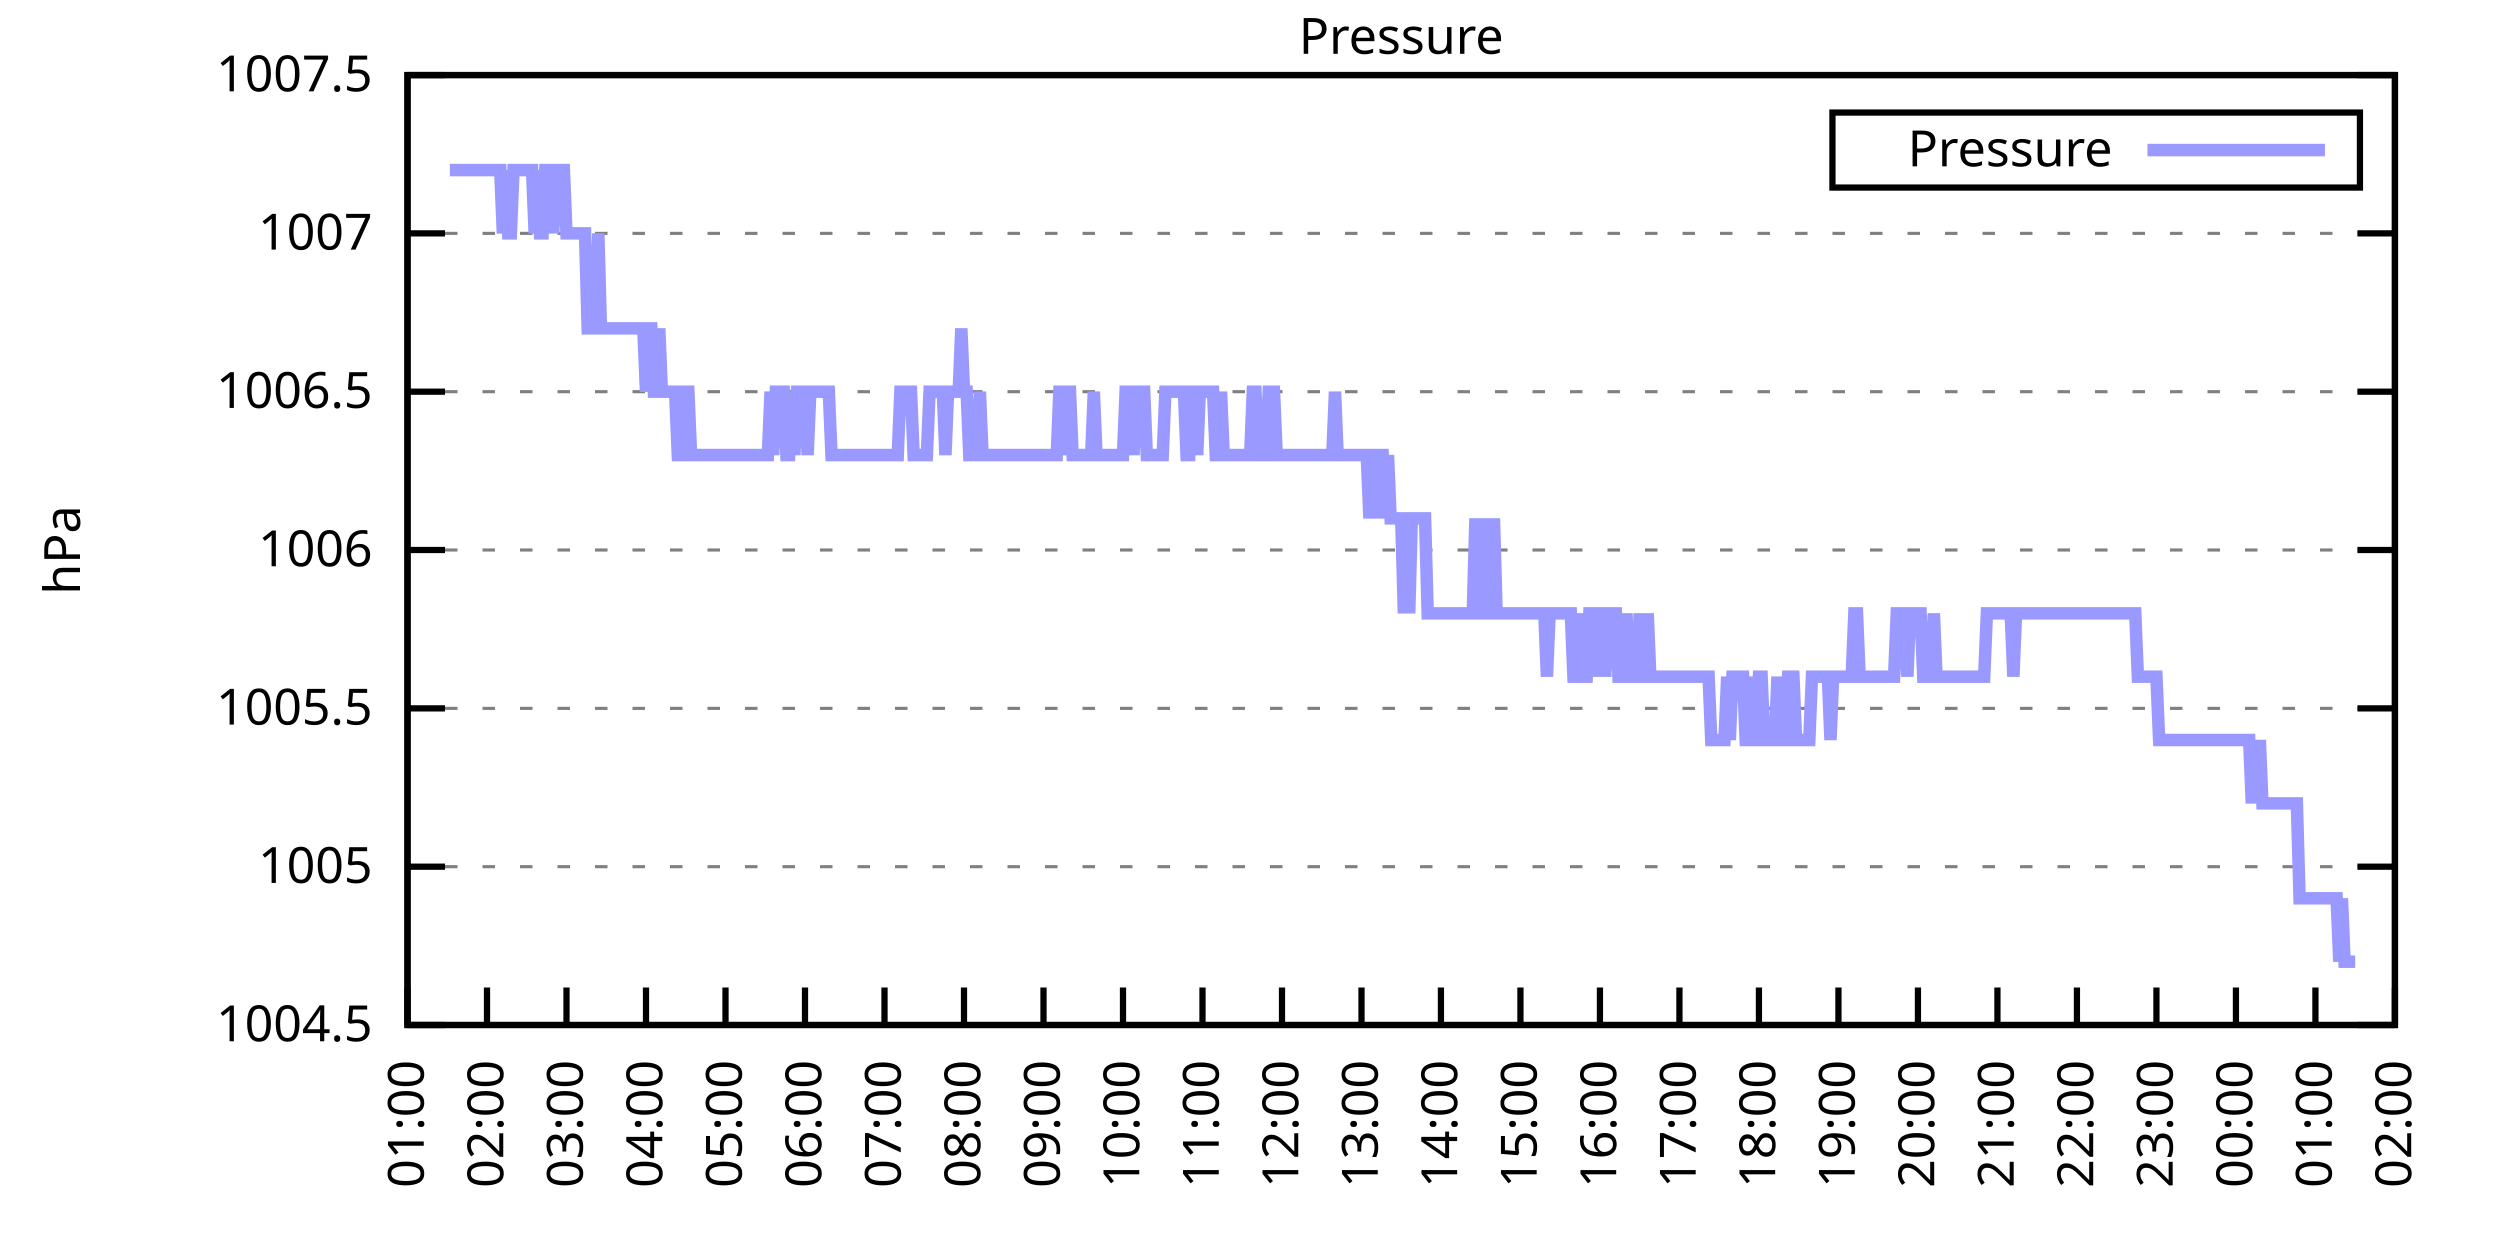
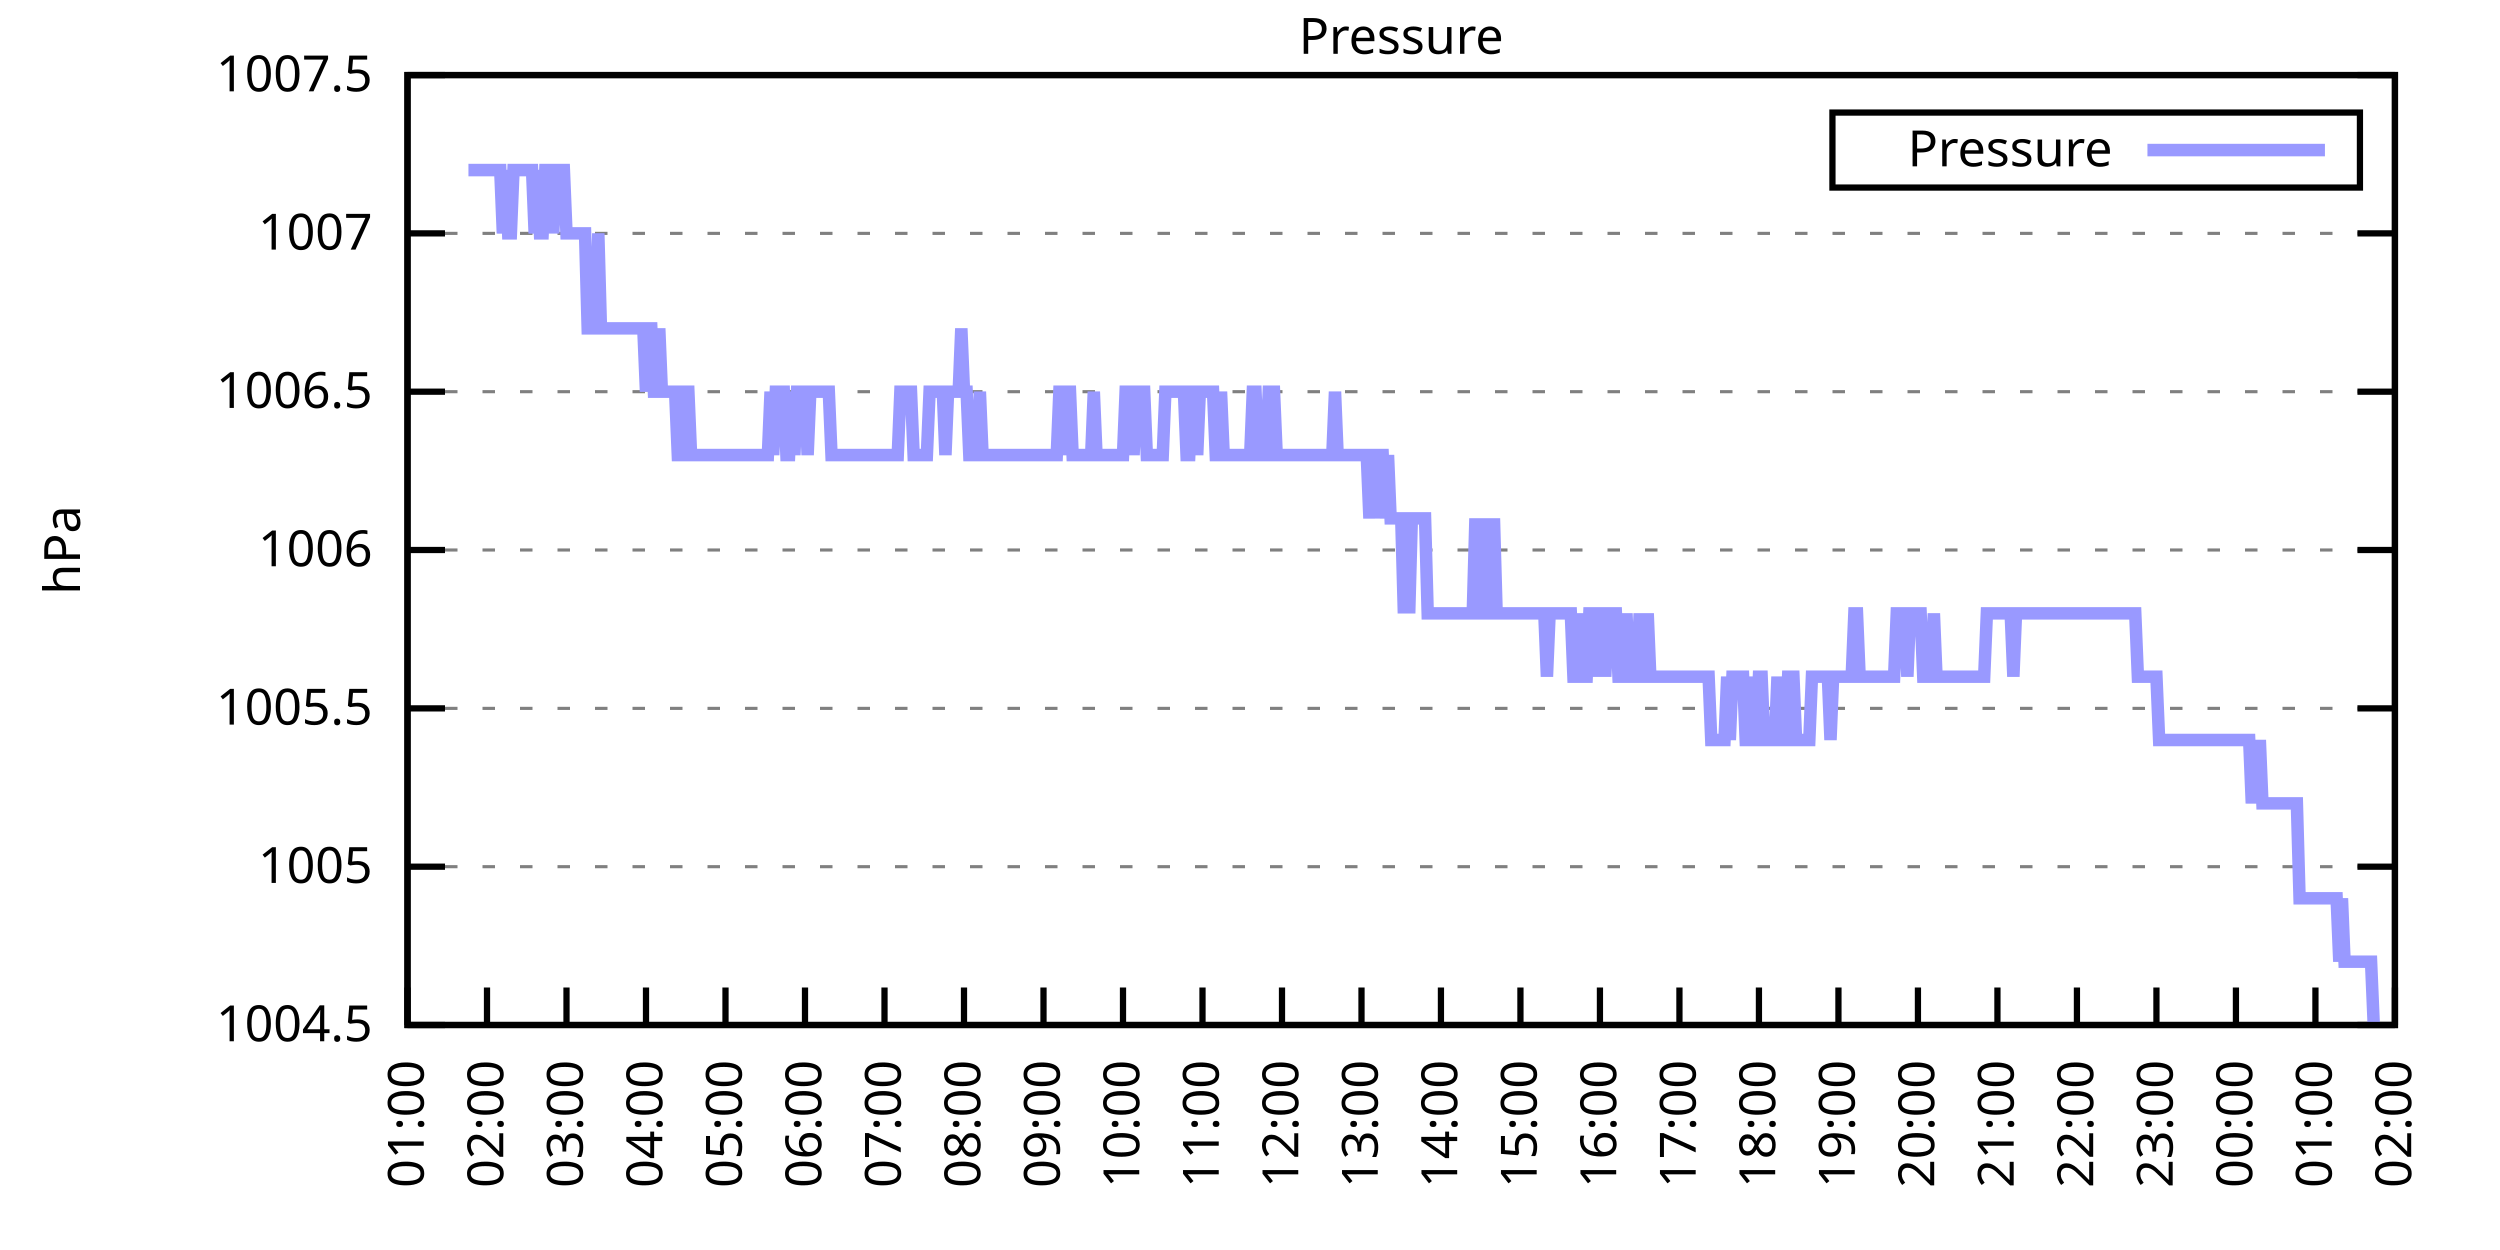
<svg xmlns="http://www.w3.org/2000/svg" xmlns:xlink="http://www.w3.org/1999/xlink" width="400" height="200" viewBox="0 0 400 200">
  <g id="gnuplot_canvas">
    <rect x="0" y="0" width="400" height="200" fill="none" />
    <defs>
      <circle id="gpDot" r="0.5" stroke-width="0.5" stroke="currentColor" />
      <path id="gpPt0" stroke-width="0.333" stroke="currentColor" d="M-1,0 h2 M0,-1 v2" />
      <path id="gpPt1" stroke-width="0.333" stroke="currentColor" d="M-1,-1 L1,1 M1,-1 L-1,1" />
      <path id="gpPt2" stroke-width="0.333" stroke="currentColor" d="M-1,0 L1,0 M0,-1 L0,1 M-1,-1 L1,1 M-1,1 L1,-1" />
      <rect id="gpPt3" stroke-width="0.333" stroke="currentColor" x="-1" y="-1" width="2" height="2" />
      <rect id="gpPt4" stroke-width="0.333" stroke="currentColor" fill="currentColor" x="-1" y="-1" width="2" height="2" />
      <circle id="gpPt5" stroke-width="0.333" stroke="currentColor" cx="0" cy="0" r="1" />
      <use xlink:href="#gpPt5" id="gpPt6" fill="currentColor" stroke="none" />
      <path id="gpPt7" stroke-width="0.333" stroke="currentColor" d="M0,-1.33 L-1.33,0.67 L1.33,0.67 z" />
      <use xlink:href="#gpPt7" id="gpPt8" fill="currentColor" stroke="none" />
      <use xlink:href="#gpPt7" id="gpPt9" stroke="currentColor" transform="rotate(180)" />
      <use xlink:href="#gpPt9" id="gpPt10" fill="currentColor" stroke="none" />
      <use xlink:href="#gpPt3" id="gpPt11" stroke="currentColor" transform="rotate(45)" />
      <use xlink:href="#gpPt11" id="gpPt12" fill="currentColor" stroke="none" />
      <path id="gpPt13" stroke-width="0.333" stroke="currentColor" d="M0,1.330 L1.265,0.411 L0.782,-1.067 L-0.782,-1.076 L-1.265,0.411 z" />
      <use xlink:href="#gpPt13" id="gpPt14" fill="currentColor" stroke="none" />
      <filter id="textbox" filterUnits="objectBoundingBox" x="0" y="0" height="1" width="1">
        <feFlood flood-color="white" flood-opacity="1" result="bgnd" />
        <feComposite in="SourceGraphic" in2="bgnd" operator="atop" />
      </filter>
      <filter id="greybox" filterUnits="objectBoundingBox" x="0" y="0" height="1" width="1">
        <feFlood flood-color="lightgrey" flood-opacity="1" result="grey" />
        <feComposite in="SourceGraphic" in2="grey" operator="atop" />
      </filter>
    </defs>
    <g fill="none" color="white" stroke="currentColor" stroke-width="1.00" stroke-linecap="butt" stroke-linejoin="miter">
</g>
    <g fill="none" color="black" stroke="currentColor" stroke-width="1.00" stroke-linecap="butt" stroke-linejoin="miter">
      <g stroke="none" shape-rendering="crispEdges">
        <polygon fill="rgb(255, 255, 255)" points="65.20,164.00 383.18,164.00 383.18,12.02 65.20,12.02 " />
      </g>
    </g>
    <g fill="none" color="black" stroke="currentColor" stroke-width="1.00" stroke-linecap="butt" stroke-linejoin="miter">
</g>
    <g fill="none" color="black" stroke="black" stroke-width="0.50" stroke-linecap="butt" stroke-linejoin="miter">
</g>
    <g fill="none" color="gray" stroke="currentColor" stroke-width="0.50" stroke-linecap="butt" stroke-linejoin="miter">
      <path stroke="gray" stroke-dasharray="2,4" class="gridline" d="M65.20,164.00 L383.19,164.00  " />
    </g>
    <g fill="none" color="gray" stroke="gray" stroke-width="1.00" stroke-linecap="butt" stroke-linejoin="miter">
</g>
    <g fill="none" color="black" stroke="currentColor" stroke-width="1.00" stroke-linecap="butt" stroke-linejoin="miter">
      <path stroke="black" d="M65.20,164.00 L71.20,164.00 M383.19,164.00 L377.19,164.00  " />
      <g transform="translate(59.60,166.60)" stroke="none" fill="black" font-family="Sans" font-size="8.00" text-anchor="end">
        <text>
          <tspan font-family="Sans"> 1004.5</tspan>
        </text>
      </g>
    </g>
    <g fill="none" color="black" stroke="currentColor" stroke-width="1.00" stroke-linecap="butt" stroke-linejoin="miter">
</g>
    <g fill="none" color="black" stroke="black" stroke-width="0.50" stroke-linecap="butt" stroke-linejoin="miter">
</g>
    <g fill="none" color="gray" stroke="currentColor" stroke-width="0.50" stroke-linecap="butt" stroke-linejoin="miter">
      <path stroke="gray" stroke-dasharray="2,4" class="gridline" d="M65.20,138.67 L383.19,138.67  " />
    </g>
    <g fill="none" color="gray" stroke="gray" stroke-width="1.00" stroke-linecap="butt" stroke-linejoin="miter">
</g>
    <g fill="none" color="black" stroke="currentColor" stroke-width="1.00" stroke-linecap="butt" stroke-linejoin="miter">
      <path stroke="black" d="M65.20,138.67 L71.20,138.67 M383.19,138.67 L377.19,138.67  " />
      <g transform="translate(59.60,141.27)" stroke="none" fill="black" font-family="Sans" font-size="8.00" text-anchor="end">
        <text>
          <tspan font-family="Sans"> 1005</tspan>
        </text>
      </g>
    </g>
    <g fill="none" color="black" stroke="currentColor" stroke-width="1.00" stroke-linecap="butt" stroke-linejoin="miter">
</g>
    <g fill="none" color="black" stroke="black" stroke-width="0.50" stroke-linecap="butt" stroke-linejoin="miter">
</g>
    <g fill="none" color="gray" stroke="currentColor" stroke-width="0.50" stroke-linecap="butt" stroke-linejoin="miter">
      <path stroke="gray" stroke-dasharray="2,4" class="gridline" d="M65.20,113.34 L383.19,113.34  " />
    </g>
    <g fill="none" color="gray" stroke="gray" stroke-width="1.00" stroke-linecap="butt" stroke-linejoin="miter">
</g>
    <g fill="none" color="black" stroke="currentColor" stroke-width="1.00" stroke-linecap="butt" stroke-linejoin="miter">
      <path stroke="black" d="M65.20,113.34 L71.20,113.34 M383.19,113.34 L377.19,113.34  " />
      <g transform="translate(59.60,115.94)" stroke="none" fill="black" font-family="Sans" font-size="8.00" text-anchor="end">
        <text>
          <tspan font-family="Sans"> 1005.5</tspan>
        </text>
      </g>
    </g>
    <g fill="none" color="black" stroke="currentColor" stroke-width="1.00" stroke-linecap="butt" stroke-linejoin="miter">
</g>
    <g fill="none" color="black" stroke="black" stroke-width="0.50" stroke-linecap="butt" stroke-linejoin="miter">
</g>
    <g fill="none" color="gray" stroke="currentColor" stroke-width="0.50" stroke-linecap="butt" stroke-linejoin="miter">
      <path stroke="gray" stroke-dasharray="2,4" class="gridline" d="M65.20,88.00 L383.19,88.00  " />
    </g>
    <g fill="none" color="gray" stroke="gray" stroke-width="1.00" stroke-linecap="butt" stroke-linejoin="miter">
</g>
    <g fill="none" color="black" stroke="currentColor" stroke-width="1.00" stroke-linecap="butt" stroke-linejoin="miter">
      <path stroke="black" d="M65.20,88.00 L71.20,88.00 M383.19,88.00 L377.19,88.00  " />
      <g transform="translate(59.60,90.60)" stroke="none" fill="black" font-family="Sans" font-size="8.00" text-anchor="end">
        <text>
          <tspan font-family="Sans"> 1006</tspan>
        </text>
      </g>
    </g>
    <g fill="none" color="black" stroke="currentColor" stroke-width="1.00" stroke-linecap="butt" stroke-linejoin="miter">
</g>
    <g fill="none" color="black" stroke="black" stroke-width="0.50" stroke-linecap="butt" stroke-linejoin="miter">
</g>
    <g fill="none" color="gray" stroke="currentColor" stroke-width="0.50" stroke-linecap="butt" stroke-linejoin="miter">
      <path stroke="gray" stroke-dasharray="2,4" class="gridline" d="M65.20,62.67 L383.19,62.67  " />
    </g>
    <g fill="none" color="gray" stroke="gray" stroke-width="1.00" stroke-linecap="butt" stroke-linejoin="miter">
</g>
    <g fill="none" color="black" stroke="currentColor" stroke-width="1.00" stroke-linecap="butt" stroke-linejoin="miter">
      <path stroke="black" d="M65.20,62.67 L71.20,62.67 M383.19,62.67 L377.19,62.67  " />
      <g transform="translate(59.60,65.27)" stroke="none" fill="black" font-family="Sans" font-size="8.00" text-anchor="end">
        <text>
          <tspan font-family="Sans"> 1006.5</tspan>
        </text>
      </g>
    </g>
    <g fill="none" color="black" stroke="currentColor" stroke-width="1.00" stroke-linecap="butt" stroke-linejoin="miter">
</g>
    <g fill="none" color="black" stroke="black" stroke-width="0.50" stroke-linecap="butt" stroke-linejoin="miter">
</g>
    <g fill="none" color="gray" stroke="currentColor" stroke-width="0.50" stroke-linecap="butt" stroke-linejoin="miter">
      <path stroke="gray" stroke-dasharray="2,4" class="gridline" d="M65.20,37.34 L383.19,37.34  " />
    </g>
    <g fill="none" color="gray" stroke="gray" stroke-width="1.00" stroke-linecap="butt" stroke-linejoin="miter">
</g>
    <g fill="none" color="black" stroke="currentColor" stroke-width="1.00" stroke-linecap="butt" stroke-linejoin="miter">
      <path stroke="black" d="M65.20,37.34 L71.20,37.34 M383.19,37.34 L377.19,37.34  " />
      <g transform="translate(59.60,39.94)" stroke="none" fill="black" font-family="Sans" font-size="8.00" text-anchor="end">
        <text>
          <tspan font-family="Sans"> 1007</tspan>
        </text>
      </g>
    </g>
    <g fill="none" color="black" stroke="currentColor" stroke-width="1.00" stroke-linecap="butt" stroke-linejoin="miter">
</g>
    <g fill="none" color="black" stroke="black" stroke-width="0.50" stroke-linecap="butt" stroke-linejoin="miter">
</g>
    <g fill="none" color="gray" stroke="currentColor" stroke-width="0.50" stroke-linecap="butt" stroke-linejoin="miter">
      <path stroke="gray" stroke-dasharray="2,4" class="gridline" d="M65.20,12.01 L383.19,12.01  " />
    </g>
    <g fill="none" color="gray" stroke="gray" stroke-width="1.00" stroke-linecap="butt" stroke-linejoin="miter">
</g>
    <g fill="none" color="black" stroke="currentColor" stroke-width="1.00" stroke-linecap="butt" stroke-linejoin="miter">
      <path stroke="black" d="M65.20,12.01 L71.20,12.01 M383.19,12.01 L377.19,12.01  " />
      <g transform="translate(59.60,14.61)" stroke="none" fill="black" font-family="Sans" font-size="8.00" text-anchor="end">
        <text>
          <tspan font-family="Sans"> 1007.5</tspan>
        </text>
      </g>
    </g>
    <g fill="none" color="black" stroke="currentColor" stroke-width="1.00" stroke-linecap="butt" stroke-linejoin="miter">
      <path stroke="black" d="M65.20,164.00 L65.20,158.00  " />
      <g transform="translate(67.80,169.60) rotate(270.00)" stroke="none" fill="black" font-family="Sans" font-size="8.00" text-anchor="end">
        <text>
          <tspan font-family="Sans">01:00</tspan>
        </text>
      </g>
    </g>
    <g fill="none" color="black" stroke="currentColor" stroke-width="1.00" stroke-linecap="butt" stroke-linejoin="miter">
      <path stroke="black" d="M77.92,164.00 L77.92,158.00  " />
      <g transform="translate(80.52,169.60) rotate(270.00)" stroke="none" fill="black" font-family="Sans" font-size="8.00" text-anchor="end">
        <text>
          <tspan font-family="Sans">02:00</tspan>
        </text>
      </g>
    </g>
    <g fill="none" color="black" stroke="currentColor" stroke-width="1.00" stroke-linecap="butt" stroke-linejoin="miter">
      <path stroke="black" d="M90.64,164.00 L90.64,158.00  " />
      <g transform="translate(93.24,169.60) rotate(270.00)" stroke="none" fill="black" font-family="Sans" font-size="8.00" text-anchor="end">
        <text>
          <tspan font-family="Sans">03:00</tspan>
        </text>
      </g>
    </g>
    <g fill="none" color="black" stroke="currentColor" stroke-width="1.00" stroke-linecap="butt" stroke-linejoin="miter">
      <path stroke="black" d="M103.36,164.00 L103.36,158.00  " />
      <g transform="translate(105.96,169.60) rotate(270.00)" stroke="none" fill="black" font-family="Sans" font-size="8.00" text-anchor="end">
        <text>
          <tspan font-family="Sans">04:00</tspan>
        </text>
      </g>
    </g>
    <g fill="none" color="black" stroke="currentColor" stroke-width="1.00" stroke-linecap="butt" stroke-linejoin="miter">
      <path stroke="black" d="M116.08,164.00 L116.08,158.00  " />
      <g transform="translate(118.68,169.60) rotate(270.00)" stroke="none" fill="black" font-family="Sans" font-size="8.00" text-anchor="end">
        <text>
          <tspan font-family="Sans">05:00</tspan>
        </text>
      </g>
    </g>
    <g fill="none" color="black" stroke="currentColor" stroke-width="1.00" stroke-linecap="butt" stroke-linejoin="miter">
      <path stroke="black" d="M128.80,164.00 L128.80,158.00  " />
      <g transform="translate(131.40,169.60) rotate(270.00)" stroke="none" fill="black" font-family="Sans" font-size="8.00" text-anchor="end">
        <text>
          <tspan font-family="Sans">06:00</tspan>
        </text>
      </g>
    </g>
    <g fill="none" color="black" stroke="currentColor" stroke-width="1.00" stroke-linecap="butt" stroke-linejoin="miter">
      <path stroke="black" d="M141.52,164.00 L141.52,158.00  " />
      <g transform="translate(144.12,169.60) rotate(270.00)" stroke="none" fill="black" font-family="Sans" font-size="8.00" text-anchor="end">
        <text>
          <tspan font-family="Sans">07:00</tspan>
        </text>
      </g>
    </g>
    <g fill="none" color="black" stroke="currentColor" stroke-width="1.00" stroke-linecap="butt" stroke-linejoin="miter">
      <path stroke="black" d="M154.24,164.00 L154.24,158.00  " />
      <g transform="translate(156.84,169.60) rotate(270.00)" stroke="none" fill="black" font-family="Sans" font-size="8.00" text-anchor="end">
        <text>
          <tspan font-family="Sans">08:00</tspan>
        </text>
      </g>
    </g>
    <g fill="none" color="black" stroke="currentColor" stroke-width="1.00" stroke-linecap="butt" stroke-linejoin="miter">
      <path stroke="black" d="M166.96,164.00 L166.96,158.00  " />
      <g transform="translate(169.56,169.60) rotate(270.00)" stroke="none" fill="black" font-family="Sans" font-size="8.00" text-anchor="end">
        <text>
          <tspan font-family="Sans">09:00</tspan>
        </text>
      </g>
    </g>
    <g fill="none" color="black" stroke="currentColor" stroke-width="1.00" stroke-linecap="butt" stroke-linejoin="miter">
      <path stroke="black" d="M179.68,164.00 L179.68,158.00  " />
      <g transform="translate(182.28,169.60) rotate(270.00)" stroke="none" fill="black" font-family="Sans" font-size="8.00" text-anchor="end">
        <text>
          <tspan font-family="Sans">10:00</tspan>
        </text>
      </g>
    </g>
    <g fill="none" color="black" stroke="currentColor" stroke-width="1.00" stroke-linecap="butt" stroke-linejoin="miter">
      <path stroke="black" d="M192.40,164.00 L192.40,158.00  " />
      <g transform="translate(195.00,169.60) rotate(270.00)" stroke="none" fill="black" font-family="Sans" font-size="8.00" text-anchor="end">
        <text>
          <tspan font-family="Sans">11:00</tspan>
        </text>
      </g>
    </g>
    <g fill="none" color="black" stroke="currentColor" stroke-width="1.00" stroke-linecap="butt" stroke-linejoin="miter">
      <path stroke="black" d="M205.12,164.00 L205.12,158.00  " />
      <g transform="translate(207.72,169.60) rotate(270.00)" stroke="none" fill="black" font-family="Sans" font-size="8.00" text-anchor="end">
        <text>
          <tspan font-family="Sans">12:00</tspan>
        </text>
      </g>
    </g>
    <g fill="none" color="black" stroke="currentColor" stroke-width="1.00" stroke-linecap="butt" stroke-linejoin="miter">
      <path stroke="black" d="M217.84,164.00 L217.84,158.00  " />
      <g transform="translate(220.44,169.60) rotate(270.00)" stroke="none" fill="black" font-family="Sans" font-size="8.00" text-anchor="end">
        <text>
          <tspan font-family="Sans">13:00</tspan>
        </text>
      </g>
    </g>
    <g fill="none" color="black" stroke="currentColor" stroke-width="1.00" stroke-linecap="butt" stroke-linejoin="miter">
      <path stroke="black" d="M230.55,164.00 L230.55,158.00  " />
      <g transform="translate(233.15,169.60) rotate(270.00)" stroke="none" fill="black" font-family="Sans" font-size="8.00" text-anchor="end">
        <text>
          <tspan font-family="Sans">14:00</tspan>
        </text>
      </g>
    </g>
    <g fill="none" color="black" stroke="currentColor" stroke-width="1.00" stroke-linecap="butt" stroke-linejoin="miter">
      <path stroke="black" d="M243.27,164.00 L243.27,158.00  " />
      <g transform="translate(245.87,169.60) rotate(270.00)" stroke="none" fill="black" font-family="Sans" font-size="8.00" text-anchor="end">
        <text>
          <tspan font-family="Sans">15:00</tspan>
        </text>
      </g>
    </g>
    <g fill="none" color="black" stroke="currentColor" stroke-width="1.00" stroke-linecap="butt" stroke-linejoin="miter">
      <path stroke="black" d="M255.99,164.00 L255.99,158.00  " />
      <g transform="translate(258.59,169.60) rotate(270.00)" stroke="none" fill="black" font-family="Sans" font-size="8.00" text-anchor="end">
        <text>
          <tspan font-family="Sans">16:00</tspan>
        </text>
      </g>
    </g>
    <g fill="none" color="black" stroke="currentColor" stroke-width="1.00" stroke-linecap="butt" stroke-linejoin="miter">
      <path stroke="black" d="M268.71,164.00 L268.71,158.00  " />
      <g transform="translate(271.31,169.60) rotate(270.00)" stroke="none" fill="black" font-family="Sans" font-size="8.00" text-anchor="end">
        <text>
          <tspan font-family="Sans">17:00</tspan>
        </text>
      </g>
    </g>
    <g fill="none" color="black" stroke="currentColor" stroke-width="1.00" stroke-linecap="butt" stroke-linejoin="miter">
      <path stroke="black" d="M281.43,164.00 L281.43,158.00  " />
      <g transform="translate(284.03,169.60) rotate(270.00)" stroke="none" fill="black" font-family="Sans" font-size="8.00" text-anchor="end">
        <text>
          <tspan font-family="Sans">18:00</tspan>
        </text>
      </g>
    </g>
    <g fill="none" color="black" stroke="currentColor" stroke-width="1.00" stroke-linecap="butt" stroke-linejoin="miter">
      <path stroke="black" d="M294.15,164.00 L294.15,158.00  " />
      <g transform="translate(296.75,169.60) rotate(270.00)" stroke="none" fill="black" font-family="Sans" font-size="8.00" text-anchor="end">
        <text>
          <tspan font-family="Sans">19:00</tspan>
        </text>
      </g>
    </g>
    <g fill="none" color="black" stroke="currentColor" stroke-width="1.00" stroke-linecap="butt" stroke-linejoin="miter">
      <path stroke="black" d="M306.87,164.00 L306.87,158.00  " />
      <g transform="translate(309.47,169.60) rotate(270.00)" stroke="none" fill="black" font-family="Sans" font-size="8.00" text-anchor="end">
        <text>
          <tspan font-family="Sans">20:00</tspan>
        </text>
      </g>
    </g>
    <g fill="none" color="black" stroke="currentColor" stroke-width="1.00" stroke-linecap="butt" stroke-linejoin="miter">
      <path stroke="black" d="M319.59,164.00 L319.59,158.00  " />
      <g transform="translate(322.19,169.60) rotate(270.00)" stroke="none" fill="black" font-family="Sans" font-size="8.00" text-anchor="end">
        <text>
          <tspan font-family="Sans">21:00</tspan>
        </text>
      </g>
    </g>
    <g fill="none" color="black" stroke="currentColor" stroke-width="1.00" stroke-linecap="butt" stroke-linejoin="miter">
      <path stroke="black" d="M332.31,164.00 L332.31,158.00  " />
      <g transform="translate(334.91,169.60) rotate(270.00)" stroke="none" fill="black" font-family="Sans" font-size="8.00" text-anchor="end">
        <text>
          <tspan font-family="Sans">22:00</tspan>
        </text>
      </g>
    </g>
    <g fill="none" color="black" stroke="currentColor" stroke-width="1.00" stroke-linecap="butt" stroke-linejoin="miter">
      <path stroke="black" d="M345.03,164.00 L345.03,158.00  " />
      <g transform="translate(347.63,169.60) rotate(270.00)" stroke="none" fill="black" font-family="Sans" font-size="8.00" text-anchor="end">
        <text>
          <tspan font-family="Sans">23:00</tspan>
        </text>
      </g>
    </g>
    <g fill="none" color="black" stroke="currentColor" stroke-width="1.00" stroke-linecap="butt" stroke-linejoin="miter">
      <path stroke="black" d="M357.75,164.00 L357.75,158.00  " />
      <g transform="translate(360.35,169.60) rotate(270.00)" stroke="none" fill="black" font-family="Sans" font-size="8.00" text-anchor="end">
        <text>
          <tspan font-family="Sans">00:00</tspan>
        </text>
      </g>
    </g>
    <g fill="none" color="black" stroke="currentColor" stroke-width="1.00" stroke-linecap="butt" stroke-linejoin="miter">
      <path stroke="black" d="M370.47,164.00 L370.47,158.00  " />
      <g transform="translate(373.07,169.60) rotate(270.00)" stroke="none" fill="black" font-family="Sans" font-size="8.00" text-anchor="end">
        <text>
          <tspan font-family="Sans">01:00</tspan>
        </text>
      </g>
    </g>
    <g fill="none" color="black" stroke="currentColor" stroke-width="1.00" stroke-linecap="butt" stroke-linejoin="miter">
      <path stroke="black" d="M383.19,164.00 L383.19,158.00  " />
      <g transform="translate(385.79,169.60) rotate(270.00)" stroke="none" fill="black" font-family="Sans" font-size="8.00" text-anchor="end">
        <text>
          <tspan font-family="Sans">02:00</tspan>
        </text>
      </g>
    </g>
    <g fill="none" color="black" stroke="currentColor" stroke-width="1.00" stroke-linecap="butt" stroke-linejoin="miter">
</g>
    <g fill="none" color="black" stroke="currentColor" stroke-width="1.00" stroke-linecap="butt" stroke-linejoin="miter">
      <path stroke="black" d="M65.20,12.01 L65.20,164.00 L383.19,164.00 L383.19,12.01 L65.20,12.01 Z  " />
    </g>
    <g fill="none" color="black" stroke="currentColor" stroke-width="1.00" stroke-linecap="butt" stroke-linejoin="miter">
</g>
    <g fill="none" color="black" stroke="currentColor" stroke-width="1.00" stroke-linecap="butt" stroke-linejoin="miter">
      <path stroke="black" d="M293.19,30.01 L293.19,18.01 L377.59,18.01 L377.59,30.01 L293.19,30.01 Z  " />
    </g>
    <g id="Pressure_plot_1">
      <g fill="none" color="white" stroke="black" stroke-width="2.00" stroke-linecap="butt" stroke-linejoin="miter">
</g>
      <g fill="none" color="black" stroke="currentColor" stroke-width="2.00" stroke-linecap="butt" stroke-linejoin="miter">
        <g transform="translate(337.99,26.61)" stroke="none" fill="black" font-family="Sans" font-size="8.00" text-anchor="end">
          <text>
            <tspan font-family="Sans">Pressure</tspan>
          </text>
        </g>
      </g>
      <g fill="none" color="black" stroke="currentColor" stroke-width="2.00" stroke-linecap="butt" stroke-linejoin="miter">
-         <path stroke="rgb(153, 153, 255)" d="M343.59,24.01 L371.99,24.01 M71.98,27.21 L72.41,27.21 L72.83,27.21 L73.26,27.21 L73.68,27.21 L74.10,27.21   L74.53,27.21 L74.95,27.21 L75.38,27.21 L75.80,27.21 L76.22,27.21 L76.65,27.21 L77.07,27.21 L77.50,27.21   L77.92,27.21 L78.34,27.21 L78.77,27.21 L79.19,27.21 L79.62,27.21 L80.04,27.21 L80.46,37.34 L80.89,27.21   L81.31,37.34 L81.74,37.34 L82.16,27.21 L82.58,27.21 L83.01,27.21 L83.43,27.21 L83.86,27.21 L84.28,27.21   L84.70,27.21 L85.13,27.21 L85.55,37.34 L85.98,27.21 L86.40,37.34 L86.82,37.34 L87.25,27.21 L87.67,27.21   L88.10,27.21 L88.52,37.34 L88.94,27.21 L89.37,27.21 L89.79,27.21 L90.22,27.21 L90.64,37.34 L91.06,37.34   L91.49,37.34 L91.91,37.34 L92.34,37.34 L92.76,37.34 L93.18,37.34 L93.61,37.34 L94.03,52.54 L94.46,52.54   L94.88,52.54 L95.30,52.54 L95.73,37.34 L96.15,52.54 L96.58,52.54 L97.00,52.54 L97.42,52.54 L97.85,52.54   L98.27,52.54 L98.69,52.54 L99.12,52.54 L99.54,52.54 L99.97,52.54 L100.39,52.54 L100.81,52.54 L101.24,52.54   L101.66,52.54 L102.09,52.54 L102.51,52.54 L102.93,52.54 L103.36,62.67 L103.78,52.54 L104.21,52.54 L104.63,62.67   L105.05,62.67 L105.48,52.54 L105.90,62.67 L106.33,62.67 L106.75,62.67 L107.17,62.67 L107.60,62.67 L108.02,62.67   L108.45,72.81 L108.87,72.81 L109.29,72.81 L109.72,62.67 L110.14,62.67 L110.57,72.81 L110.99,72.81 L111.41,72.81   L111.84,72.81 L112.26,72.81 L112.69,72.81 L113.11,72.81 L113.53,72.81 L113.96,72.81 L114.38,72.81 L114.81,72.81   L115.23,72.81 L115.65,72.81 L116.08,72.81 L116.50,72.81 L116.93,72.81 L117.35,72.81 L117.77,72.81 L118.20,72.81   L118.62,72.81 L119.05,72.81 L119.47,72.81 L119.89,72.81 L120.32,72.81 L120.74,72.81 L121.17,72.81 L121.59,72.81   L122.01,72.81 L122.44,72.81 L122.86,72.81 L123.29,62.67 L123.71,72.81 L124.13,62.67 L124.56,62.67 L124.98,62.67   L125.41,62.67 L125.83,72.81 L126.25,72.81 L126.68,62.67 L127.10,72.81 L127.53,62.67 L127.95,62.67 L128.37,62.67   L128.80,62.67 L129.22,72.81 L129.65,62.67 L130.07,62.67 L130.49,62.67 L130.92,62.67 L131.34,62.67 L131.77,62.67   L132.19,62.67 L132.61,62.67 L133.04,72.81 L133.46,72.81 L133.89,72.81 L134.31,72.81 L134.73,72.81 L135.16,72.81   L135.58,72.81 L136.01,72.81 L136.43,72.81 L136.85,72.81 L137.28,72.81 L137.70,72.81 L138.13,72.81 L138.55,72.81   L138.97,72.81 L139.40,72.81 L139.82,72.81 L140.25,72.81 L140.67,72.81 L141.09,72.81 L141.52,72.81 L141.94,72.81   L142.37,72.81 L142.79,72.81 L143.21,72.81 L143.64,72.81 L144.06,62.67 L144.49,62.67 L144.91,62.67 L145.33,62.67   L145.76,62.67 L146.18,72.81 L146.61,72.81 L147.03,72.81 L147.45,72.81 L147.88,72.81 L148.30,72.81 L148.73,62.67   L149.15,62.67 L149.57,62.67 L150.00,62.67 L150.42,62.67 L150.85,62.67 L151.27,72.81 L151.69,62.67 L152.12,62.67   L152.54,62.67 L152.97,62.67 L153.39,62.67 L153.81,52.54 L154.24,62.67 L154.66,62.67 L155.09,72.81 L155.51,72.81   L155.93,72.81 L156.36,72.81 L156.78,62.67 L157.21,72.81 L157.63,72.81 L158.05,72.81 L158.48,72.81 L158.90,72.81   L159.33,72.81 L159.75,72.81 L160.17,72.81 L160.60,72.81 L161.02,72.81 L161.44,72.81 L161.87,72.81 L162.29,72.81   L162.72,72.81 L163.14,72.81 L163.56,72.81 L163.99,72.81 L164.41,72.81 L164.84,72.81 L165.26,72.81 L165.68,72.81   L166.11,72.81 L166.53,72.81 L166.96,72.81 L167.38,72.81 L167.80,72.81 L168.23,72.81 L168.65,72.81 L169.08,72.81   L169.50,62.67 L169.92,62.67 L170.35,72.81 L170.77,62.67 L171.20,62.67 L171.62,72.81 L172.04,72.81 L172.47,72.81   L172.89,72.81 L173.32,72.81 L173.74,72.81 L174.16,72.81 L174.59,72.81 L175.01,62.67 L175.44,72.81 L175.86,72.81   L176.28,72.81 L176.71,72.81 L177.13,72.81 L177.56,72.81 L177.98,72.81 L178.40,72.81 L178.83,72.81 L179.25,72.81   L179.68,72.81 L180.10,62.67 L180.52,62.67 L180.95,62.67 L181.37,72.81 L181.80,62.67 L182.22,62.67 L182.64,62.67   L183.07,62.67 L183.49,72.81 L183.92,72.81 L184.34,72.81 L184.76,72.81 L185.19,72.81 L185.61,72.81 L186.04,72.81   L186.46,62.67 L186.88,62.67 L187.31,62.67 L187.73,62.67 L188.16,62.67 L188.58,62.67 L189.00,62.67 L189.43,62.67   L189.85,72.81 L190.28,72.81 L190.70,62.67 L191.12,62.67 L191.55,72.81 L191.97,62.67 L192.40,62.67 L192.82,62.67   L193.24,62.67 L193.67,62.67 L194.09,62.67 L194.52,72.81 L194.94,72.81 L195.36,62.67 L195.79,72.81 L196.21,72.81   L196.64,72.81 L197.06,72.81 L197.48,72.81 L197.91,72.81 L198.33,72.81 L198.76,72.81 L199.18,72.81 L199.60,72.81   L200.03,72.81 L200.45,62.67 L200.88,62.67 L201.30,72.81 L201.72,72.81 L202.15,72.81 L202.57,72.81 L203.00,62.67   L203.42,62.67 L203.84,62.67 L204.27,72.81 L204.69,72.81 L205.12,72.81 L205.54,72.81 L205.96,72.81 L206.39,72.81   L206.81,72.81 L207.24,72.81 L207.66,72.81 L208.08,72.81 L208.51,72.81 L208.93,72.81 L209.36,72.81 L209.78,72.81   L210.20,72.81 L210.63,72.81 L211.05,72.81 L211.48,72.81 L211.90,72.81 L212.32,72.81 L212.75,72.81 L213.17,72.81   L213.60,62.67 L214.02,72.81 L214.44,72.81 L214.87,72.81 L215.29,72.81 L215.72,72.81 L216.14,72.81 L216.56,72.81   L216.99,72.81 L217.41,72.81 L217.84,72.81 L218.26,72.81 L218.68,72.81 L219.11,82.94 L219.53,72.81 L219.96,72.81   L220.38,82.94 L220.80,72.81 L221.23,72.81 L221.65,82.94 L222.08,72.81 L222.50,82.94 L222.92,82.94 L223.35,82.94   L223.77,82.94 L224.20,82.94 L224.62,98.14 L225.04,82.94 L225.47,98.14 L225.89,82.94 L226.31,82.94 L226.74,82.94   L227.16,82.94 L227.59,82.94 L228.01,82.94 L228.43,98.14 L228.86,98.14 L229.28,98.14 L229.71,98.14 L230.13,98.14   L230.55,98.14 L230.98,98.14 L231.40,98.14 L231.83,98.14 L232.25,98.14 L232.67,98.14 L233.10,98.14 L233.52,98.14   L233.95,98.14 L234.37,98.14 L234.79,98.14 L235.22,98.14 L235.64,98.14 L236.07,82.94 L236.49,98.14 L236.91,98.14   L237.34,98.14 L237.76,82.94 L238.19,98.14 L238.61,98.14 L239.03,82.94 L239.46,98.14 L239.88,98.14 L240.31,98.14   L240.73,98.14 L241.15,98.14 L241.58,98.14 L242.00,98.14 L242.43,98.14 L242.85,98.14 L243.27,98.14 L243.70,98.14   L244.12,98.14 L244.55,98.14 L244.97,98.14 L245.39,98.14 L245.82,98.14 L246.24,98.14 L246.67,98.14 L247.09,98.14   L247.51,108.27 L247.94,98.14 L248.36,98.14 L248.79,98.14 L249.21,98.14 L249.63,98.14 L250.06,98.14 L250.48,98.14   L250.91,98.14 L251.33,98.14 L251.75,108.27 L252.18,108.27 L252.60,98.14 L253.03,108.27 L253.45,108.27 L253.87,108.27   L254.30,98.14 L254.72,98.14 L255.15,108.27 L255.57,98.14 L255.99,98.14 L256.42,98.14 L256.84,108.27 L257.27,98.14   L257.69,98.14 L258.11,98.14 L258.54,98.14 L258.96,108.27 L259.39,108.27 L259.81,108.27 L260.23,98.14 L260.66,108.27   L261.08,108.27 L261.51,108.27 L261.93,108.27 L262.35,98.14 L262.78,108.27 L263.20,108.27 L263.63,98.14 L264.05,108.27   L264.47,108.27 L264.90,108.27 L265.32,108.27 L265.75,108.27 L266.17,108.27 L266.59,108.27 L267.02,108.27 L267.44,108.27   L267.87,108.27 L268.29,108.27 L268.71,108.27 L269.14,108.27 L269.56,108.27 L269.99,108.27 L270.41,108.27 L270.83,108.27   L271.26,108.27 L271.68,108.27 L272.11,108.27 L272.53,108.27 L272.95,108.27 L273.38,108.27 L273.80,118.40 L274.23,118.40   L274.65,118.40 L275.07,118.40 L275.50,118.40 L275.92,118.40 L276.35,108.27 L276.77,118.40 L277.19,108.27 L277.62,108.27   L278.04,108.27 L278.47,108.27 L278.89,108.27 L279.31,118.40 L279.74,118.40 L280.16,108.27 L280.59,118.40 L281.01,118.40   L281.43,108.27 L281.86,108.27 L282.28,118.40 L282.71,118.40 L283.13,118.40 L283.55,118.40 L283.98,118.40 L284.40,108.27   L284.83,118.40 L285.25,118.40 L285.67,118.40 L286.10,108.27 L286.52,108.27 L286.95,108.27 L287.37,118.40 L287.79,118.40   L288.22,118.40 L288.64,118.40 L289.06,118.40 L289.49,118.40 L289.91,108.27 L290.34,108.27 L290.76,108.27 L291.18,108.27   L291.61,108.27 L292.03,108.27 L292.46,108.27 L292.88,118.40 L293.30,108.27 L293.73,108.27 L294.15,108.27 L294.58,108.27   L295.00,108.27 L295.42,108.27 L295.85,108.27 L296.27,108.27 L296.70,98.14 L297.12,98.14 L297.54,108.27 L297.97,108.27   L298.39,108.27 L298.60,108.27 L299.24,108.27 L299.66,108.27 L300.09,108.27 L300.51,108.27 L300.94,108.27 L301.36,108.27   L301.78,108.27 L302.21,108.27 L302.63,108.27 L303.06,108.27 L303.48,98.14 L303.90,98.14 L304.33,98.14 L304.75,98.14   L305.18,108.27 L305.60,98.14 L306.02,98.14 L306.45,98.14 L306.87,98.14 L307.30,98.14 L307.72,108.27 L308.14,108.27   L308.57,108.27 L308.99,108.27 L309.42,98.14 L309.84,108.27 L310.26,108.27 L310.69,108.27 L311.11,108.27 L311.54,108.27   L311.96,108.27 L312.38,108.27 L312.81,108.27 L313.23,108.27 L313.66,108.27 L314.08,108.27 L314.50,108.27 L314.93,108.27   L315.35,108.27 L315.78,108.27 L316.20,108.27 L316.62,108.27 L317.05,108.27 L317.47,108.27 L317.90,98.14 L318.32,98.14   L318.74,98.14 L319.17,98.14 L319.59,98.14 L320.02,98.14 L320.44,98.14 L320.86,98.14 L321.29,98.14 L321.71,98.14   L322.14,108.27 L322.56,98.14 L322.98,98.14 L323.41,98.14 L323.83,98.14 L324.26,98.14 L324.68,98.14 L325.10,98.14   L325.53,98.14 L325.95,98.14 L326.38,98.14 L326.80,98.14 L327.22,98.14 L327.65,98.14 L328.07,98.14 L328.50,98.14   L328.92,98.14 L329.34,98.14 L329.77,98.14 L330.19,98.14 L330.62,98.14 L331.04,98.14 L331.46,98.14 L331.89,98.14   L332.31,98.14 L332.74,98.14 L333.16,98.14 L333.58,98.14 L334.01,98.14 L334.43,98.14 L334.86,98.14 L335.28,98.14   L335.70,98.14 L336.13,98.14 L336.55,98.14 L336.98,98.14 L337.40,98.14 L337.82,98.14 L338.25,98.14 L338.67,98.14   L339.10,98.14 L339.52,98.14 L339.94,98.14 L340.37,98.14 L340.79,98.14 L341.22,98.14 L341.64,98.14 L342.06,108.27   L342.49,108.27 L342.91,108.27 L343.34,108.27 L343.76,108.27 L344.18,108.27 L344.61,108.27 L345.03,108.27 L345.46,118.40   L345.88,118.40 L346.30,118.40 L346.73,118.40 L347.15,118.40 L347.58,118.40 L348.00,118.40 L348.42,118.40 L348.85,118.40   L349.27,118.40 L349.70,118.40 L350.12,118.40 L350.54,118.40 L350.97,118.40 L351.39,118.40 L351.81,118.40 L352.24,118.40   L352.66,118.40 L353.09,118.40 L353.51,118.40 L353.93,118.40 L354.36,118.40 L354.78,118.40 L355.21,118.40 L355.63,118.40   L356.05,118.40 L356.48,118.40 L356.90,118.40 L357.33,118.40 L357.75,118.40 L358.17,118.40 L358.60,118.40 L359.02,118.40   L359.45,118.40 L359.87,118.40 L360.29,128.54 L360.72,118.40 L361.14,128.54 L361.57,118.40 L361.99,128.54 L362.41,128.54   L362.84,128.54 L363.26,128.54 L363.69,128.54 L364.11,128.54 L364.53,128.54 L364.96,128.54 L365.38,128.54 L365.81,128.54   L366.23,128.54 L366.65,128.54 L367.08,128.54 L367.50,128.54 L367.93,143.73 L368.35,143.73 L368.77,143.73 L369.20,143.73   L369.62,143.73 L370.05,143.73 L370.47,143.73 L370.89,143.73 L371.32,143.73 L371.74,143.73 L372.17,143.73 L372.59,143.73   L373.01,143.73 L373.44,143.73 L373.86,143.73 L374.29,153.87 L374.71,143.73 L375.13,153.87 L375.56,153.87 L375.98,153.87   L376.41,153.87 L376.83,153.87  " />
+         <path stroke="rgb(153, 153, 255)" d="M343.59,24.01 L371.99,24.01 M74.95,27.21 L75.38,27.21 L75.80,27.21 L76.22,27.21 L76.65,27.21 L77.07,27.21   L77.50,27.21 L77.92,27.21 L78.34,27.21 L78.77,27.21 L79.19,27.21 L79.62,27.21 L80.04,27.21 L80.46,37.34   L80.89,27.21 L81.31,37.34 L81.74,37.34 L82.16,27.21 L82.58,27.21 L83.01,27.21 L83.43,27.21 L83.86,27.21   L84.28,27.21 L84.70,27.21 L85.13,27.21 L85.55,37.34 L85.98,27.21 L86.40,37.34 L86.82,37.34 L87.25,27.21   L87.67,27.21 L88.10,27.21 L88.52,37.34 L88.94,27.21 L89.37,27.21 L89.79,27.21 L90.22,27.21 L90.64,37.34   L91.06,37.34 L91.49,37.34 L91.91,37.34 L92.34,37.34 L92.76,37.34 L93.18,37.34 L93.61,37.34 L94.03,52.54   L94.46,52.54 L94.88,52.54 L95.30,52.54 L95.73,37.34 L96.15,52.54 L96.58,52.54 L97.00,52.54 L97.42,52.54   L97.85,52.54 L98.27,52.54 L98.69,52.54 L99.12,52.54 L99.54,52.54 L99.97,52.54 L100.39,52.54 L100.81,52.54   L101.24,52.54 L101.66,52.54 L102.09,52.54 L102.51,52.54 L102.93,52.54 L103.36,62.67 L103.78,52.54 L104.21,52.54   L104.63,62.67 L105.05,62.67 L105.48,52.54 L105.90,62.67 L106.33,62.67 L106.75,62.67 L107.17,62.67 L107.60,62.67   L108.02,62.67 L108.45,72.81 L108.87,72.81 L109.29,72.81 L109.72,62.67 L110.14,62.67 L110.57,72.81 L110.99,72.81   L111.41,72.81 L111.84,72.81 L112.26,72.81 L112.69,72.81 L113.11,72.81 L113.53,72.81 L113.96,72.81 L114.38,72.81   L114.81,72.81 L115.23,72.81 L115.65,72.81 L116.08,72.81 L116.50,72.81 L116.93,72.81 L117.35,72.81 L117.77,72.81   L118.20,72.81 L118.62,72.81 L119.05,72.81 L119.47,72.81 L119.89,72.81 L120.32,72.81 L120.74,72.81 L121.17,72.81   L121.59,72.81 L122.01,72.81 L122.44,72.81 L122.86,72.81 L123.29,62.67 L123.71,72.81 L124.13,62.67 L124.56,62.67   L124.98,62.67 L125.41,62.67 L125.83,72.81 L126.25,72.81 L126.68,62.67 L127.10,72.81 L127.53,62.67 L127.95,62.67   L128.37,62.67 L128.80,62.67 L129.22,72.81 L129.65,62.67 L130.07,62.67 L130.49,62.67 L130.92,62.67 L131.34,62.67   L131.77,62.67 L132.19,62.67 L132.61,62.67 L133.04,72.81 L133.46,72.81 L133.89,72.81 L134.31,72.81 L134.73,72.81   L135.16,72.81 L135.58,72.81 L136.01,72.81 L136.43,72.81 L136.85,72.81 L137.28,72.81 L137.70,72.81 L138.13,72.81   L138.55,72.81 L138.97,72.81 L139.40,72.81 L139.82,72.81 L140.25,72.81 L140.67,72.81 L141.09,72.81 L141.52,72.81   L141.94,72.81 L142.37,72.81 L142.79,72.81 L143.21,72.81 L143.64,72.81 L144.06,62.67 L144.49,62.67 L144.91,62.67   L145.33,62.67 L145.76,62.67 L146.18,72.81 L146.61,72.81 L147.03,72.81 L147.45,72.81 L147.88,72.81 L148.30,72.81   L148.73,62.67 L149.15,62.67 L149.57,62.67 L150.00,62.67 L150.42,62.67 L150.85,62.67 L151.27,72.81 L151.69,62.67   L152.12,62.67 L152.54,62.67 L152.97,62.67 L153.39,62.67 L153.81,52.54 L154.24,62.67 L154.66,62.67 L155.09,72.81   L155.51,72.81 L155.93,72.81 L156.36,72.81 L156.78,62.67 L157.21,72.81 L157.63,72.81 L158.05,72.81 L158.48,72.81   L158.90,72.81 L159.33,72.81 L159.75,72.81 L160.17,72.81 L160.60,72.81 L161.02,72.81 L161.44,72.81 L161.87,72.81   L162.29,72.81 L162.72,72.81 L163.14,72.81 L163.56,72.81 L163.99,72.81 L164.41,72.81 L164.84,72.81 L165.26,72.81   L165.68,72.81 L166.11,72.81 L166.53,72.81 L166.96,72.81 L167.38,72.81 L167.80,72.81 L168.23,72.81 L168.65,72.81   L169.08,72.81 L169.50,62.67 L169.92,62.67 L170.35,72.81 L170.77,62.67 L171.20,62.67 L171.62,72.81 L172.04,72.81   L172.47,72.81 L172.89,72.81 L173.32,72.81 L173.74,72.81 L174.16,72.81 L174.59,72.81 L175.01,62.67 L175.44,72.81   L175.86,72.81 L176.28,72.81 L176.71,72.81 L177.13,72.81 L177.56,72.81 L177.98,72.81 L178.40,72.81 L178.83,72.81   L179.25,72.81 L179.68,72.81 L180.10,62.67 L180.52,62.67 L180.95,62.67 L181.37,72.81 L181.80,62.67 L182.22,62.67   L182.64,62.67 L183.07,62.67 L183.49,72.81 L183.92,72.81 L184.34,72.81 L184.76,72.81 L185.19,72.81 L185.61,72.81   L186.04,72.81 L186.46,62.67 L186.88,62.67 L187.31,62.67 L187.73,62.67 L188.16,62.67 L188.58,62.67 L189.00,62.67   L189.43,62.67 L189.85,72.81 L190.28,72.81 L190.70,62.67 L191.12,62.67 L191.55,72.81 L191.97,62.67 L192.40,62.67   L192.82,62.67 L193.24,62.67 L193.67,62.67 L194.09,62.67 L194.52,72.81 L194.94,72.81 L195.36,62.67 L195.79,72.81   L196.21,72.81 L196.64,72.81 L197.06,72.81 L197.48,72.81 L197.91,72.81 L198.33,72.81 L198.76,72.81 L199.18,72.81   L199.60,72.81 L200.03,72.81 L200.45,62.67 L200.88,62.67 L201.30,72.81 L201.72,72.81 L202.15,72.81 L202.57,72.81   L203.00,62.67 L203.42,62.67 L203.84,62.67 L204.27,72.81 L204.69,72.81 L205.12,72.81 L205.54,72.81 L205.96,72.81   L206.39,72.81 L206.81,72.81 L207.24,72.81 L207.66,72.81 L208.08,72.81 L208.51,72.81 L208.93,72.81 L209.36,72.81   L209.78,72.81 L210.20,72.81 L210.63,72.81 L211.05,72.81 L211.48,72.81 L211.90,72.81 L212.32,72.81 L212.75,72.81   L213.17,72.81 L213.60,62.67 L214.02,72.81 L214.44,72.81 L214.87,72.81 L215.29,72.81 L215.72,72.81 L216.14,72.81   L216.56,72.81 L216.99,72.81 L217.41,72.81 L217.84,72.81 L218.26,72.81 L218.68,72.81 L219.11,82.94 L219.53,72.81   L219.96,72.81 L220.38,82.94 L220.80,72.81 L221.23,72.81 L221.65,82.94 L222.08,72.81 L222.50,82.94 L222.92,82.94   L223.35,82.94 L223.77,82.94 L224.20,82.94 L224.62,98.14 L225.04,82.94 L225.47,98.14 L225.89,82.94 L226.31,82.94   L226.74,82.94 L227.16,82.94 L227.59,82.94 L228.01,82.94 L228.43,98.14 L228.86,98.14 L229.28,98.14 L229.71,98.14   L230.13,98.14 L230.55,98.14 L230.98,98.14 L231.40,98.14 L231.83,98.14 L232.25,98.14 L232.67,98.14 L233.10,98.14   L233.52,98.14 L233.95,98.14 L234.37,98.14 L234.79,98.14 L235.22,98.14 L235.64,98.14 L236.07,82.94 L236.49,98.14   L236.91,98.14 L237.34,98.14 L237.76,82.94 L238.19,98.14 L238.61,98.14 L239.03,82.94 L239.46,98.14 L239.88,98.14   L240.31,98.14 L240.73,98.14 L241.15,98.14 L241.58,98.14 L242.00,98.14 L242.43,98.14 L242.85,98.14 L243.27,98.14   L243.70,98.14 L244.12,98.14 L244.55,98.14 L244.97,98.14 L245.39,98.14 L245.82,98.14 L246.24,98.14 L246.67,98.14   L247.09,98.14 L247.51,108.27 L247.94,98.14 L248.36,98.14 L248.79,98.14 L249.21,98.14 L249.63,98.14 L250.06,98.14   L250.48,98.14 L250.91,98.14 L251.33,98.14 L251.75,108.27 L252.18,108.27 L252.60,98.14 L253.03,108.27 L253.45,108.27   L253.87,108.27 L254.30,98.14 L254.72,98.14 L255.15,108.27 L255.57,98.14 L255.99,98.14 L256.42,98.14 L256.84,108.27   L257.27,98.14 L257.69,98.14 L258.11,98.14 L258.54,98.14 L258.96,108.27 L259.39,108.27 L259.81,108.27 L260.23,98.14   L260.66,108.27 L261.08,108.27 L261.51,108.27 L261.93,108.27 L262.35,98.14 L262.78,108.27 L263.20,108.27 L263.63,98.14   L264.05,108.27 L264.47,108.27 L264.90,108.27 L265.32,108.27 L265.75,108.27 L266.17,108.27 L266.59,108.27 L267.02,108.27   L267.44,108.27 L267.87,108.27 L268.29,108.27 L268.71,108.27 L269.14,108.27 L269.56,108.27 L269.99,108.27 L270.41,108.27   L270.83,108.27 L271.26,108.27 L271.68,108.27 L272.11,108.27 L272.53,108.27 L272.95,108.27 L273.38,108.27 L273.80,118.40   L274.23,118.40 L274.65,118.40 L275.07,118.40 L275.50,118.40 L275.92,118.40 L276.35,108.27 L276.77,118.40 L277.19,108.27   L277.62,108.27 L278.04,108.27 L278.47,108.27 L278.89,108.27 L279.31,118.40 L279.74,118.40 L280.16,108.27 L280.59,118.40   L281.01,118.40 L281.43,108.27 L281.86,108.27 L282.28,118.40 L282.71,118.40 L283.13,118.40 L283.55,118.40 L283.98,118.40   L284.40,108.27 L284.83,118.40 L285.25,118.40 L285.67,118.40 L286.10,108.27 L286.52,108.27 L286.95,108.27 L287.37,118.40   L287.79,118.40 L288.22,118.40 L288.64,118.40 L289.06,118.40 L289.49,118.40 L289.91,108.27 L290.34,108.27 L290.76,108.27   L291.18,108.27 L291.61,108.27 L292.03,108.27 L292.46,108.27 L292.88,118.40 L293.30,108.27 L293.73,108.27 L294.15,108.27   L294.58,108.27 L295.00,108.27 L295.42,108.27 L295.85,108.27 L296.27,108.27 L296.70,98.14 L297.12,98.14 L297.54,108.27   L297.97,108.27 L298.39,108.27 L298.60,108.27 L299.24,108.27 L299.66,108.27 L300.09,108.27 L300.51,108.27 L300.94,108.27   L301.36,108.27 L301.78,108.27 L302.21,108.27 L302.63,108.27 L303.06,108.27 L303.48,98.14 L303.90,98.14 L304.33,98.14   L304.75,98.14 L305.18,108.27 L305.60,98.14 L306.02,98.14 L306.45,98.14 L306.87,98.14 L307.30,98.14 L307.72,108.27   L308.14,108.27 L308.57,108.27 L308.99,108.27 L309.42,98.14 L309.84,108.27 L310.26,108.27 L310.69,108.27 L311.11,108.27   L311.54,108.27 L311.96,108.27 L312.38,108.27 L312.81,108.27 L313.23,108.27 L313.66,108.27 L314.08,108.27 L314.50,108.27   L314.93,108.27 L315.35,108.27 L315.78,108.27 L316.20,108.27 L316.62,108.27 L317.05,108.27 L317.47,108.27 L317.90,98.14   L318.32,98.14 L318.74,98.14 L319.17,98.14 L319.59,98.14 L320.02,98.14 L320.44,98.14 L320.86,98.14 L321.29,98.14   L321.71,98.14 L322.14,108.27 L322.56,98.14 L322.98,98.14 L323.41,98.14 L323.83,98.14 L324.26,98.14 L324.68,98.14   L325.10,98.14 L325.53,98.14 L325.95,98.14 L326.38,98.14 L326.80,98.14 L327.22,98.14 L327.65,98.14 L328.07,98.14   L328.50,98.14 L328.92,98.14 L329.34,98.14 L329.77,98.14 L330.19,98.14 L330.62,98.14 L331.04,98.14 L331.46,98.14   L331.89,98.14 L332.31,98.14 L332.74,98.14 L333.16,98.14 L333.58,98.14 L334.01,98.14 L334.43,98.14 L334.86,98.14   L335.28,98.14 L335.70,98.14 L336.13,98.14 L336.55,98.14 L336.98,98.14 L337.40,98.14 L337.82,98.14 L338.25,98.14   L338.67,98.14 L339.10,98.14 L339.52,98.14 L339.94,98.14 L340.37,98.14 L340.79,98.14 L341.22,98.14 L341.64,98.14   L342.06,108.27 L342.49,108.27 L342.91,108.27 L343.34,108.27 L343.76,108.27 L344.18,108.27 L344.61,108.27 L345.03,108.27   L345.46,118.40 L345.88,118.40 L346.30,118.40 L346.73,118.40 L347.15,118.40 L347.58,118.40 L348.00,118.40 L348.42,118.40   L348.85,118.40 L349.27,118.40 L349.70,118.40 L350.12,118.40 L350.54,118.40 L350.97,118.40 L351.39,118.40 L351.81,118.40   L352.24,118.40 L352.66,118.40 L353.09,118.40 L353.51,118.40 L353.93,118.40 L354.36,118.40 L354.78,118.40 L355.21,118.40   L355.63,118.40 L356.05,118.40 L356.48,118.40 L356.90,118.40 L357.33,118.40 L357.75,118.40 L358.17,118.40 L358.60,118.40   L359.02,118.40 L359.45,118.40 L359.87,118.40 L360.29,128.54 L360.72,118.40 L361.14,128.54 L361.57,118.40 L361.99,128.54   L362.41,128.54 L362.84,128.54 L363.26,128.54 L363.69,128.54 L364.11,128.54 L364.53,128.54 L364.96,128.54 L365.38,128.54   L365.81,128.54 L366.23,128.54 L366.65,128.54 L367.08,128.54 L367.50,128.54 L367.93,143.73 L368.35,143.73 L368.77,143.73   L369.20,143.73 L369.62,143.73 L370.05,143.73 L370.47,143.73 L370.89,143.73 L371.32,143.73 L371.74,143.73 L372.17,143.73   L372.59,143.73 L373.01,143.73 L373.44,143.73 L373.86,143.73 L374.29,153.87 L374.71,143.73 L375.13,153.87 L375.56,153.87   L375.98,153.87 L376.41,153.87 L376.83,153.87 L377.25,153.87 L377.68,153.87 L378.10,153.87 L378.53,153.87 L378.95,153.87   L379.37,153.87 L379.80,164.00  " />
      </g>
    </g>
    <g fill="none" color="black" stroke="currentColor" stroke-width="2.00" stroke-linecap="butt" stroke-linejoin="miter">
</g>
    <g fill="none" color="black" stroke="black" stroke-width="1.00" stroke-linecap="butt" stroke-linejoin="miter">
</g>
    <g fill="none" color="black" stroke="currentColor" stroke-width="1.00" stroke-linecap="butt" stroke-linejoin="miter">
      <path stroke="black" d="M65.20,12.01 L65.20,164.00 L383.19,164.00 L383.19,12.01 L65.20,12.01 Z  " />
      <g transform="translate(12.80,88.01) rotate(270.00)" stroke="none" fill="black" font-family="Sans" font-size="8.00" text-anchor="middle">
        <text>
          <tspan font-family="Sans">hPa</tspan>
        </text>
      </g>
    </g>
    <g fill="none" color="black" stroke="currentColor" stroke-width="1.00" stroke-linecap="butt" stroke-linejoin="miter">
</g>
    <g fill="none" color="black" stroke="currentColor" stroke-width="1.00" stroke-linecap="butt" stroke-linejoin="miter">
      <g transform="translate(224.19,8.61)" stroke="none" fill="black" font-family="Sans" font-size="8.00" text-anchor="middle">
        <text>
          <tspan font-family="Sans">Pressure</tspan>
        </text>
      </g>
    </g>
    <g fill="none" color="black" stroke="currentColor" stroke-width="1.00" stroke-linecap="butt" stroke-linejoin="miter">
</g>
  </g>
</svg>
